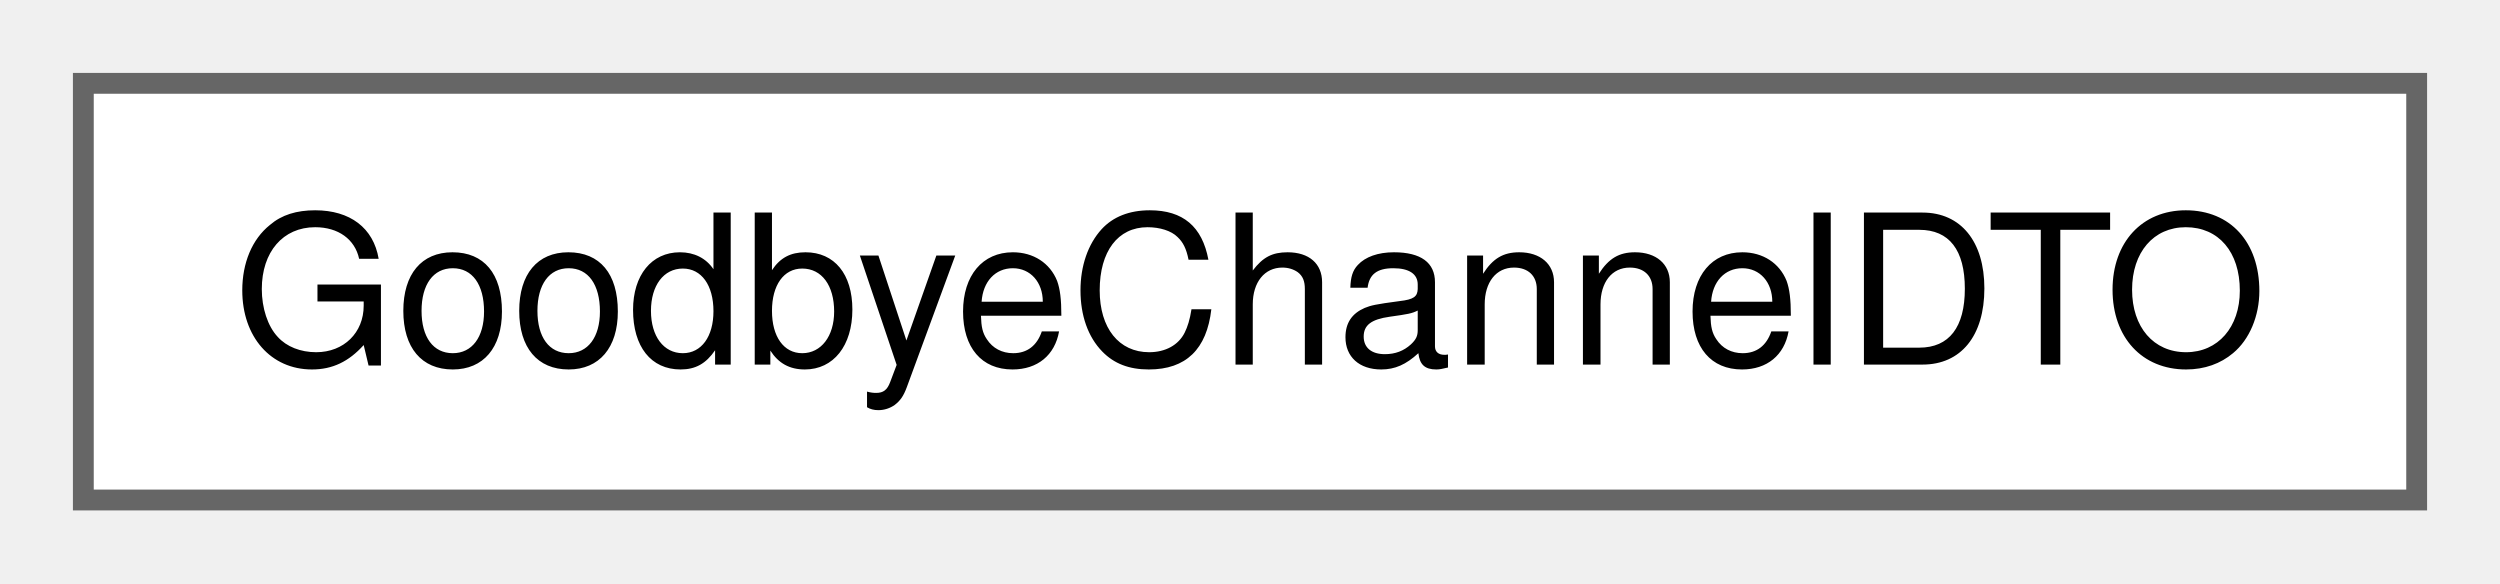
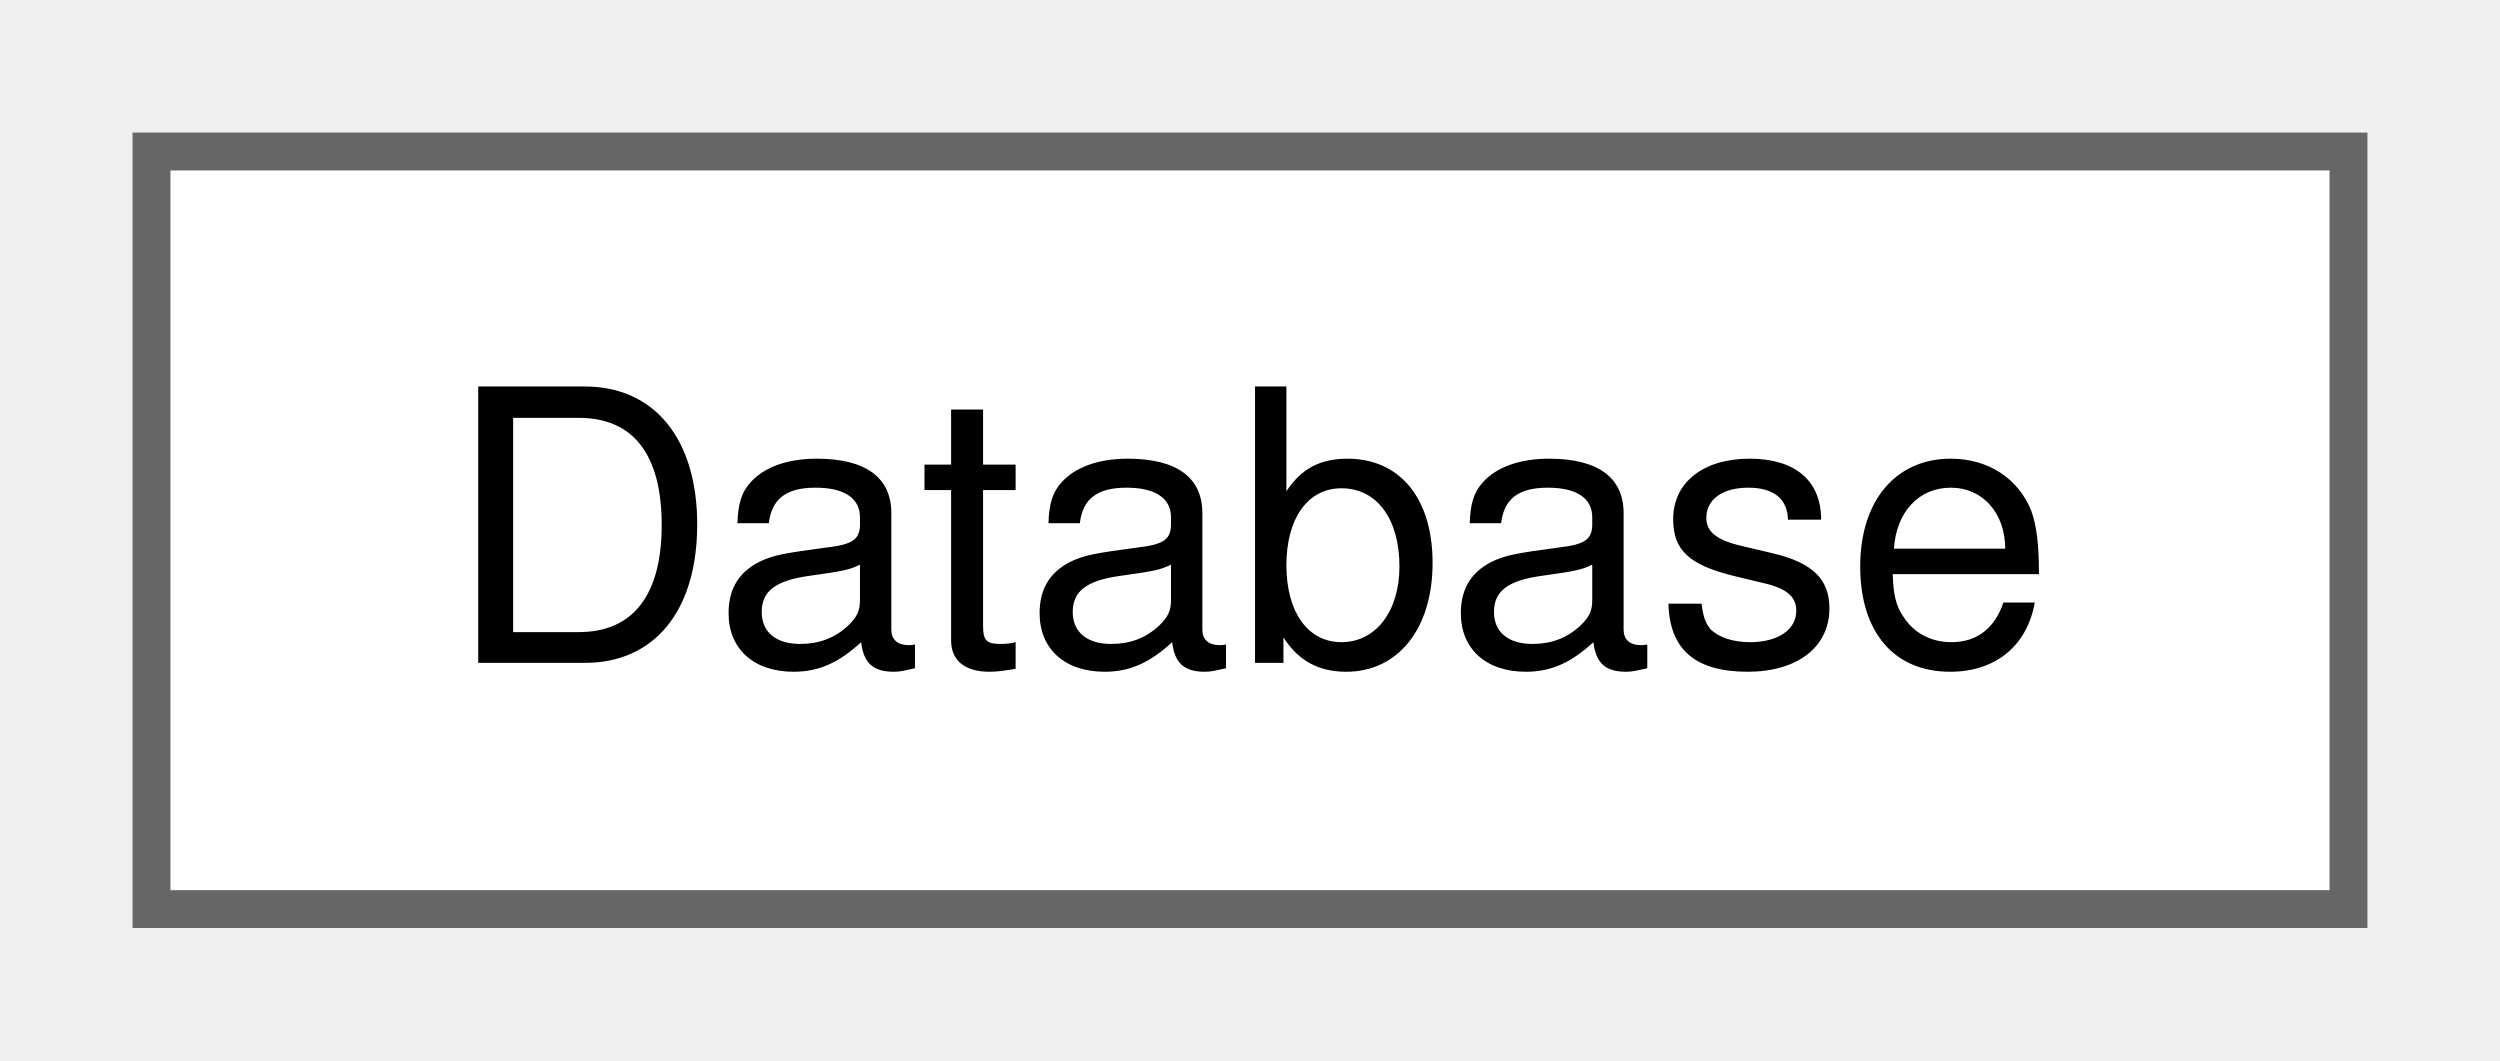
- <svg xmlns="http://www.w3.org/2000/svg" xmlns:xlink="http://www.w3.org/1999/xlink" width="120pt" height="28pt" viewBox="0.00 0.00 120.00 28.00">
+ <svg xmlns="http://www.w3.org/2000/svg" xmlns:xlink="http://www.w3.org/1999/xlink" width="66pt" height="28pt" viewBox="0.00 0.00 66.00 28.00">
  <g id="graph0" class="graph" transform="scale(1 1) rotate(0) translate(4 24)">
    <g id="Node000000" class="node">
      <g id="a_Node000000">
-         <a xlink:href="classGoodbyeChannelDTO.html" target="_top" xlink:title=" ">
-           <polygon fill="white" stroke="#666666" points="112,-20 0,-20 0,0 112,0 112,-20" />
-           <text text-anchor="middle" x="56" y="-6.5" font-family="Helvetica,sans-Serif" font-size="10.00">GoodbyeChannelDTO</text>
+         <a xlink:href="classDatabase.html" target="_top" xlink:title=" ">
+           <polygon fill="white" stroke="#666666" points="58,-20 0,-20 0,0 58,0 58,-20" />
+           <text text-anchor="middle" x="29" y="-6.5" font-family="Helvetica,sans-Serif" font-size="10.00">Database</text>
        </a>
      </g>
    </g>
  </g>
</svg>
